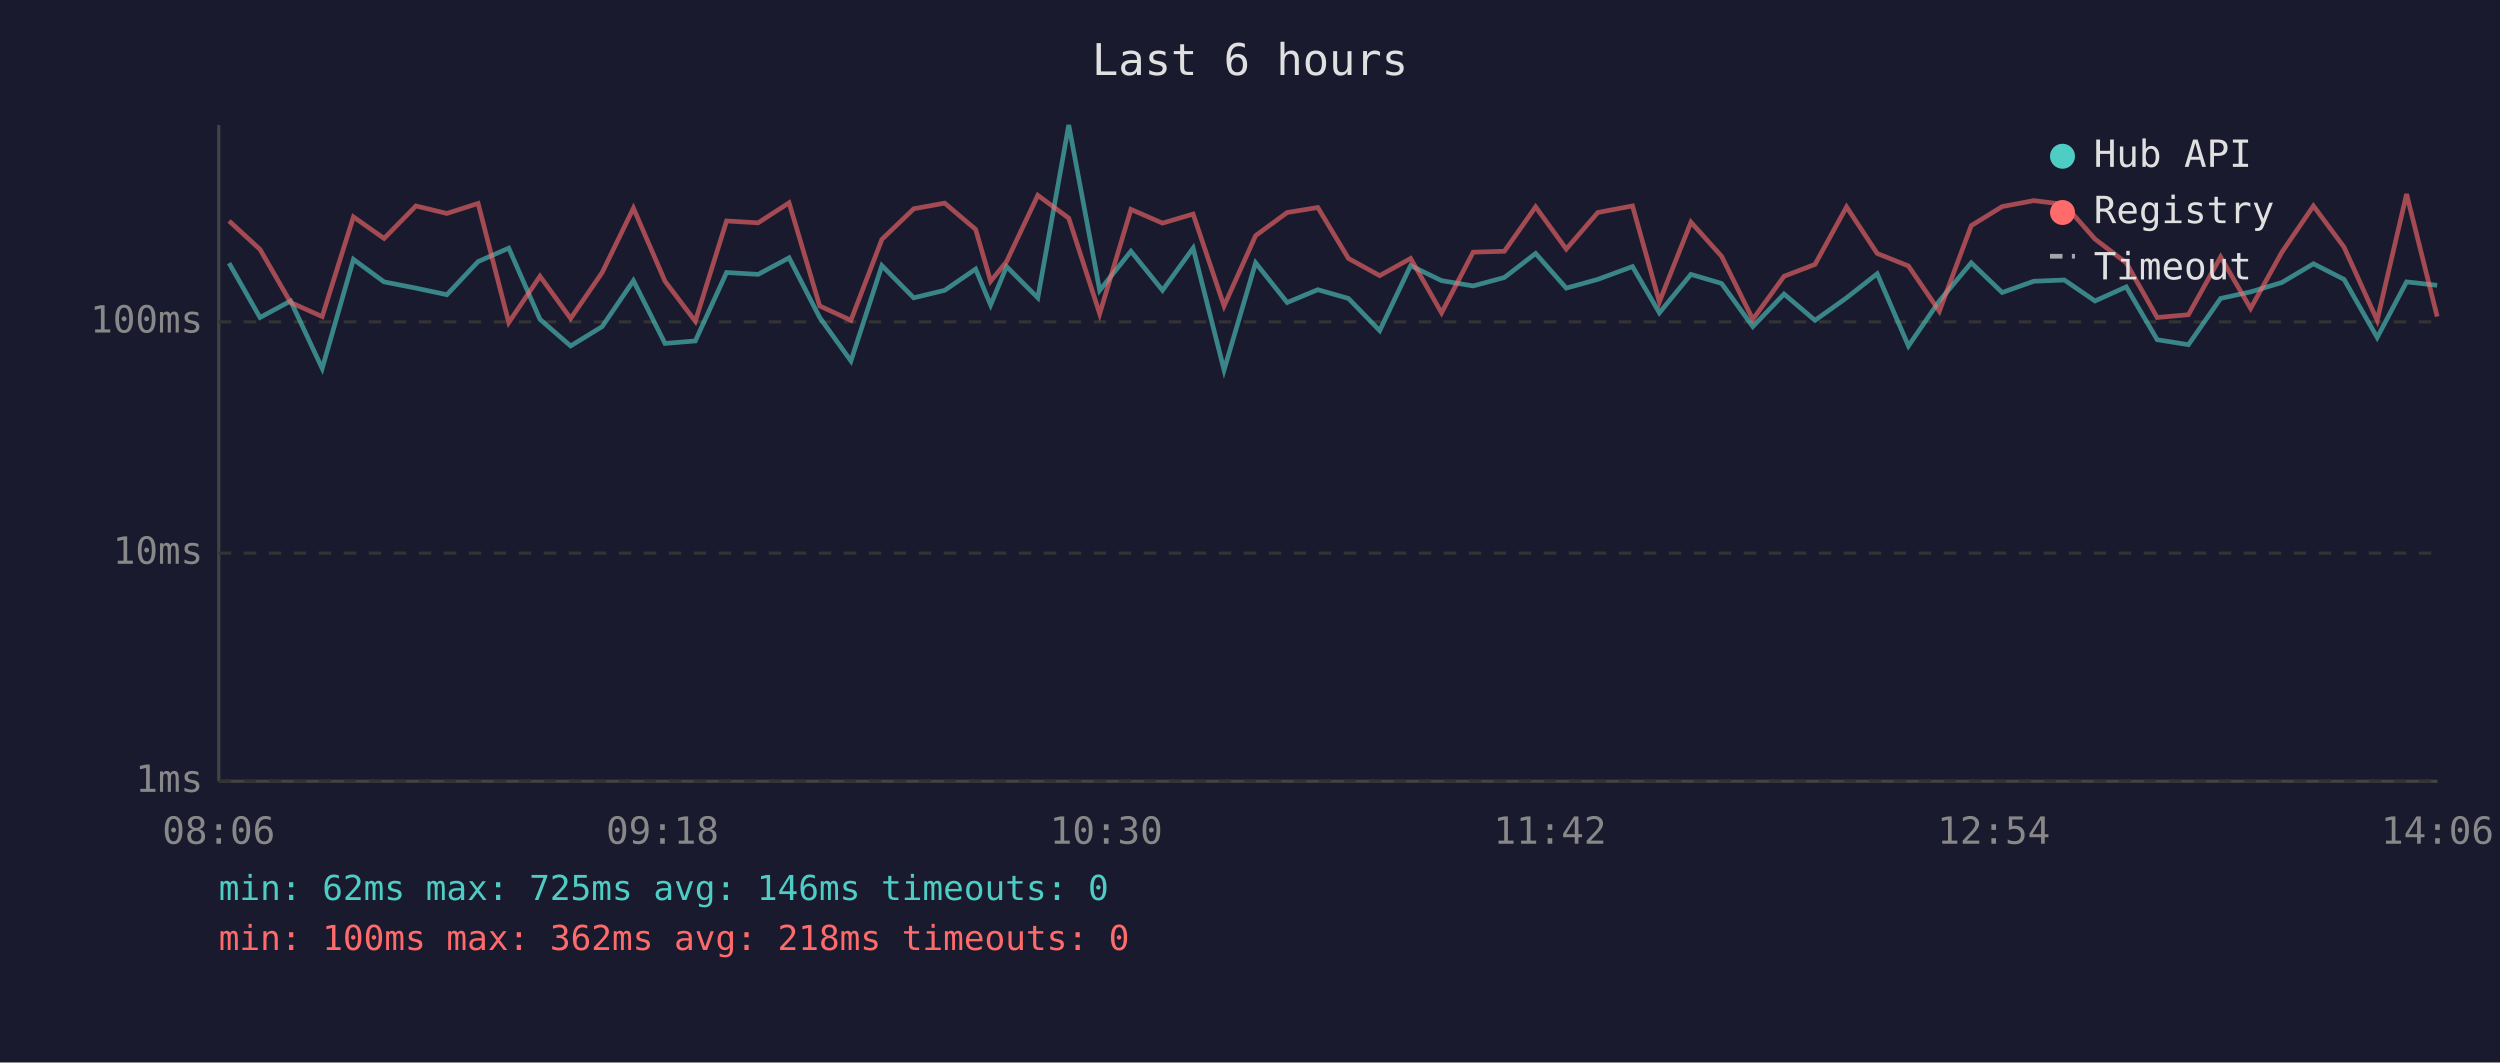
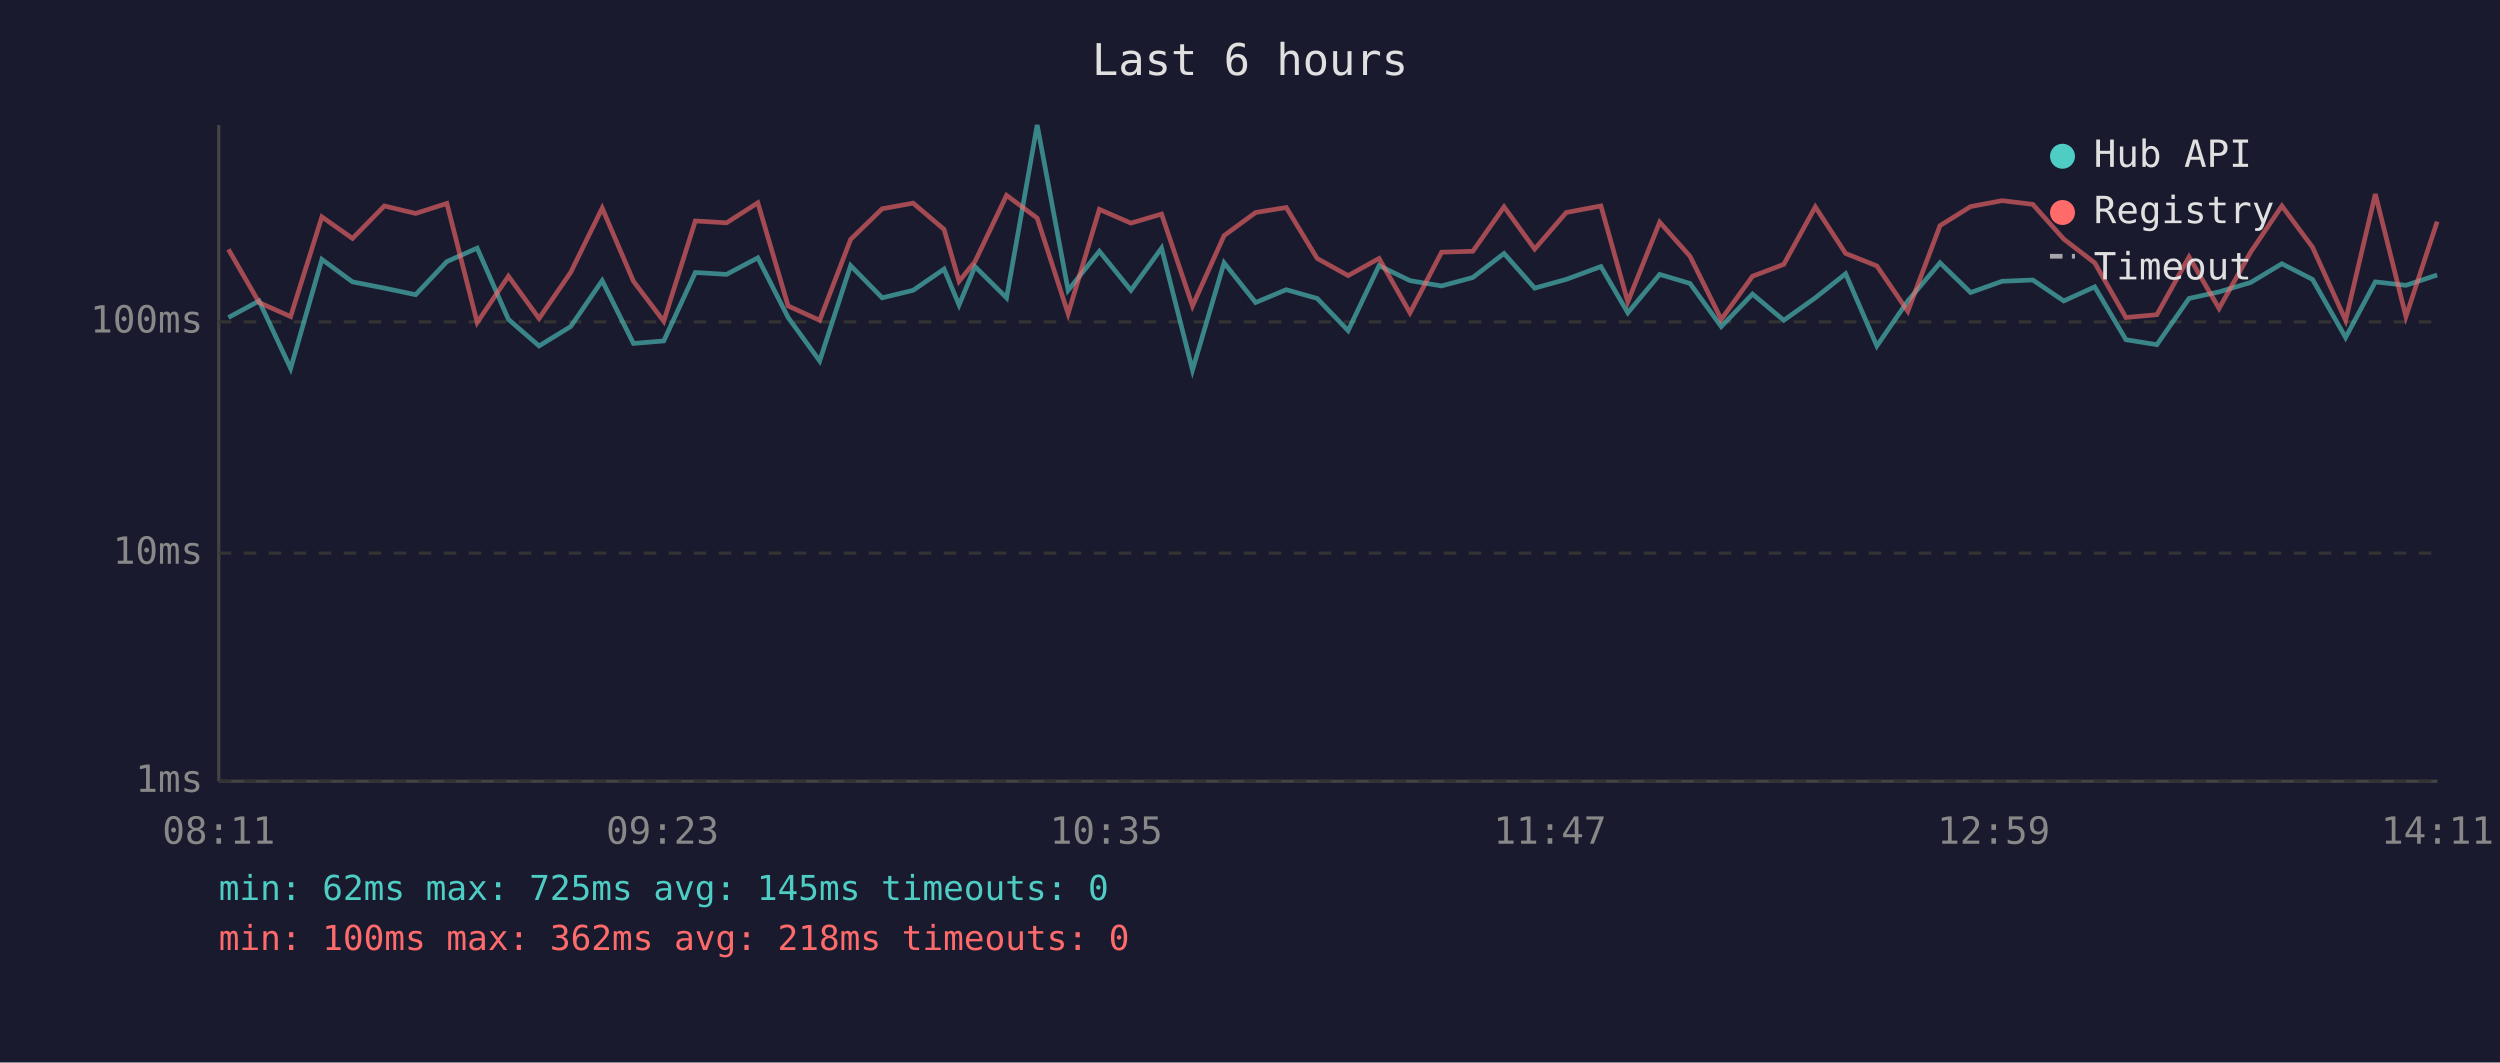
<svg xmlns="http://www.w3.org/2000/svg" viewBox="0 0 800 340" font-family="monospace" font-size="12">
  <rect width="800" height="340" fill="#1a1a2e" />
  <text x="400" y="24" fill="#e0e0e0" font-size="14" text-anchor="middle">Last 6 hours</text>
  <line x1="70" y1="40" x2="70" y2="250" stroke="#444" stroke-width="1" />
  <line x1="70" y1="250" x2="780" y2="250" stroke="#444" stroke-width="1" />
  <line x1="70" y1="250" x2="780" y2="250" stroke="#333" stroke-width="1" stroke-dasharray="4" />
  <text x="65" y="250" fill="#888" text-anchor="end" dominant-baseline="middle">1ms</text>
  <line x1="70" y1="177" x2="780" y2="177" stroke="#333" stroke-width="1" stroke-dasharray="4" />
  <text x="65" y="177" fill="#888" text-anchor="end" dominant-baseline="middle">10ms</text>
  <line x1="70" y1="103" x2="780" y2="103" stroke="#333" stroke-width="1" stroke-dasharray="4" />
  <text x="65" y="103" fill="#888" text-anchor="end" dominant-baseline="middle">100ms</text>
-   <text x="70" y="270" fill="#888" text-anchor="middle">08:06</text>
-   <text x="212" y="270" fill="#888" text-anchor="middle">09:18</text>
-   <text x="354" y="270" fill="#888" text-anchor="middle">10:30</text>
-   <text x="496" y="270" fill="#888" text-anchor="middle">11:42</text>
-   <text x="638" y="270" fill="#888" text-anchor="middle">12:54</text>
-   <text x="780" y="270" fill="#888" text-anchor="middle">14:06</text>
-   <polyline points="73.3,84.2 83.2,101.6 93.0,96.3 103.1,117.9 113.1,83.0 122.9,90.2 133.1,92.2 143.0,94.3 153.0,83.7 162.8,79.4 172.8,102.2 182.6,110.7 192.7,104.5 202.7,89.8 212.8,109.9 222.5,109.1 232.5,87.2 242.6,87.8 252.5,82.5 262.3,101.6 272.3,115.5 282.2,85.0 292.4,95.3 302.3,92.9 312.2,86.1 317.0,97.6 322.1,85.3 332.1,95.3 342.0,40.0 351.9,92.9 361.9,80.4 372.0,92.9 381.8,79.4 391.7,118.4 401.8,84.1 411.9,96.8 421.7,92.7 431.5,95.5 441.5,105.8 451.4,85.0 461.3,89.8 471.4,91.5 481.4,88.8 491.4,81.1 501.2,92.2 511.3,89.4 522.4,85.3 531.0,100.1 541.1,87.8 550.9,90.7 560.9,104.5 570.9,94.1 580.8,102.5 590.9,95.3 600.7,87.6 610.7,110.7 620.6,96.3 630.8,84.1 640.7,93.6 650.8,90.0 660.6,89.6 670.4,96.3 680.4,91.8 690.3,108.7 700.3,110.3 710.6,95.5 720.2,93.4 730.2,90.4 740.3,84.4 750.1,89.4 760.7,108.0 770.1,90.2 779.9,91.3" fill="none" stroke="#4ecdc4" stroke-width="1.5" opacity="0.6" />
-   <polyline points="73.3,70.7 83.2,79.8 93.0,96.8 103.1,101.3 113.1,69.4 122.9,76.3 133.1,65.9 143.0,68.3 153.0,65.1 162.8,103.2 172.8,88.4 182.6,101.9 192.7,87.2 202.7,66.6 212.8,90.0 222.5,102.8 232.5,70.7 242.6,71.3 252.5,64.9 262.3,97.9 272.3,102.5 282.2,76.6 292.4,66.8 302.3,65.0 312.2,73.4 317.0,90.0 322.1,83.7 332.1,62.5 342.0,69.8 351.9,100.4 361.9,67.0 372.0,71.4 381.8,68.5 391.7,97.9 401.8,75.4 411.9,68.0 421.7,66.4 431.5,82.7 441.5,88.2 451.4,82.7 461.3,100.1 471.4,80.7 481.4,80.4 491.4,66.2 501.2,79.7 511.3,68.0 522.4,65.9 531.0,96.6 541.1,71.1 550.9,82.0 560.9,102.2 570.9,88.4 580.8,84.6 590.9,66.2 600.7,81.1 610.7,85.1 620.6,99.6 630.8,72.2 640.7,66.1 650.8,64.2 660.6,65.4 670.4,76.5 680.4,84.1 690.3,101.6 700.3,100.7 710.6,82.2 720.2,98.7 730.2,80.7 740.3,65.9 750.1,79.1 760.7,102.5 770.1,62.1 779.9,101.3" fill="none" stroke="#ff6b6b" stroke-width="1.5" opacity="0.6" />
+   <text x="70" y="270" fill="#888" text-anchor="middle">08:11</text>
+   <text x="212" y="270" fill="#888" text-anchor="middle">09:23</text>
+   <text x="354" y="270" fill="#888" text-anchor="middle">10:35</text>
+   <text x="496" y="270" fill="#888" text-anchor="middle">11:47</text>
+   <text x="638" y="270" fill="#888" text-anchor="middle">12:59</text>
+   <text x="780" y="270" fill="#888" text-anchor="middle">14:11</text>
+   <polyline points="73.1,101.6 82.9,96.3 93.0,117.9 103.0,83.0 112.8,90.2 123.0,92.2 133.0,94.3 143.0,83.7 152.7,79.4 162.7,102.2 172.5,110.7 182.6,104.5 192.7,89.8 202.7,109.9 212.4,109.1 222.5,87.2 232.5,87.8 242.5,82.5 252.2,101.6 262.3,115.5 272.2,85.0 282.3,95.3 292.2,92.9 302.1,86.1 306.9,97.6 312.0,85.3 322.1,95.3 331.9,40.0 341.8,92.9 351.8,80.4 361.9,92.9 371.7,79.4 381.6,118.4 391.7,84.1 401.8,96.8 411.6,92.7 421.5,95.5 431.4,105.8 441.3,85.0 451.2,89.8 461.3,91.5 471.3,88.8 481.3,81.1 491.1,92.2 501.2,89.4 512.3,85.3 520.9,100.1 531.1,87.8 540.8,90.7 550.8,104.5 560.8,94.1 570.8,102.5 580.9,95.3 590.6,87.6 600.6,110.7 610.5,96.3 620.8,84.1 630.6,93.6 640.7,90.0 650.5,89.6 660.4,96.3 670.3,91.8 680.3,108.7 690.2,110.3 700.5,95.5 710.1,93.4 720.2,90.4 730.2,84.4 740.0,89.4 750.6,108.0 760.1,90.2 769.9,91.3 779.9,88.0" fill="none" stroke="#4ecdc4" stroke-width="1.5" opacity="0.6" />
+   <polyline points="73.1,79.8 82.9,96.8 93.0,101.3 103.0,69.4 112.8,76.3 123.0,65.9 133.0,68.3 143.0,65.1 152.7,103.2 162.7,88.4 172.5,101.9 182.6,87.2 192.7,66.6 202.7,90.0 212.4,102.8 222.5,70.7 232.5,71.3 242.5,64.9 252.2,97.9 262.3,102.5 272.2,76.6 282.3,66.8 292.2,65.0 302.1,73.4 306.9,90.0 312.0,83.7 322.1,62.5 331.9,69.8 341.8,100.4 351.8,67.0 361.9,71.4 371.7,68.5 381.6,97.9 391.7,75.4 401.8,68.0 411.6,66.4 421.5,82.7 431.4,88.2 441.3,82.7 451.2,100.1 461.3,80.7 471.3,80.4 481.3,66.2 491.1,79.7 501.2,68.0 512.3,65.9 520.9,96.6 531.1,71.1 540.8,82.0 550.8,102.2 560.8,88.4 570.8,84.6 580.9,66.2 590.6,81.1 600.6,85.1 610.5,99.6 620.8,72.2 630.6,66.1 640.7,64.2 650.5,65.4 660.4,76.5 670.3,84.1 680.3,101.6 690.2,100.7 700.5,82.2 710.1,98.7 720.2,80.7 730.2,65.9 740.0,79.1 750.6,102.5 760.1,62.1 769.9,101.3 779.9,70.9" fill="none" stroke="#ff6b6b" stroke-width="1.5" opacity="0.6" />
  <circle cx="660" cy="50" r="4" fill="#4ecdc4" />
  <text x="670" y="50" fill="#e0e0e0" dominant-baseline="middle">Hub API</text>
  <circle cx="660" cy="68" r="4" fill="#ff6b6b" />
  <text x="670" y="68" fill="#e0e0e0" dominant-baseline="middle">Registry</text>
  <line x1="656" y1="82" x2="664" y2="82" stroke="#e0e0e0" stroke-width="1.5" stroke-dasharray="4,3" opacity="0.7" />
  <text x="670" y="86" fill="#e0e0e0" dominant-baseline="middle">Timeout</text>
-   <text x="70" y="288" fill="#4ecdc4" font-size="11">min: 62ms  max: 725ms  avg: 146ms  timeouts: 0</text>
+   <text x="70" y="288" fill="#4ecdc4" font-size="11">min: 62ms  max: 725ms  avg: 145ms  timeouts: 0</text>
  <text x="70" y="304" fill="#ff6b6b" font-size="11">min: 100ms  max: 362ms  avg: 218ms  timeouts: 0</text>
</svg>
